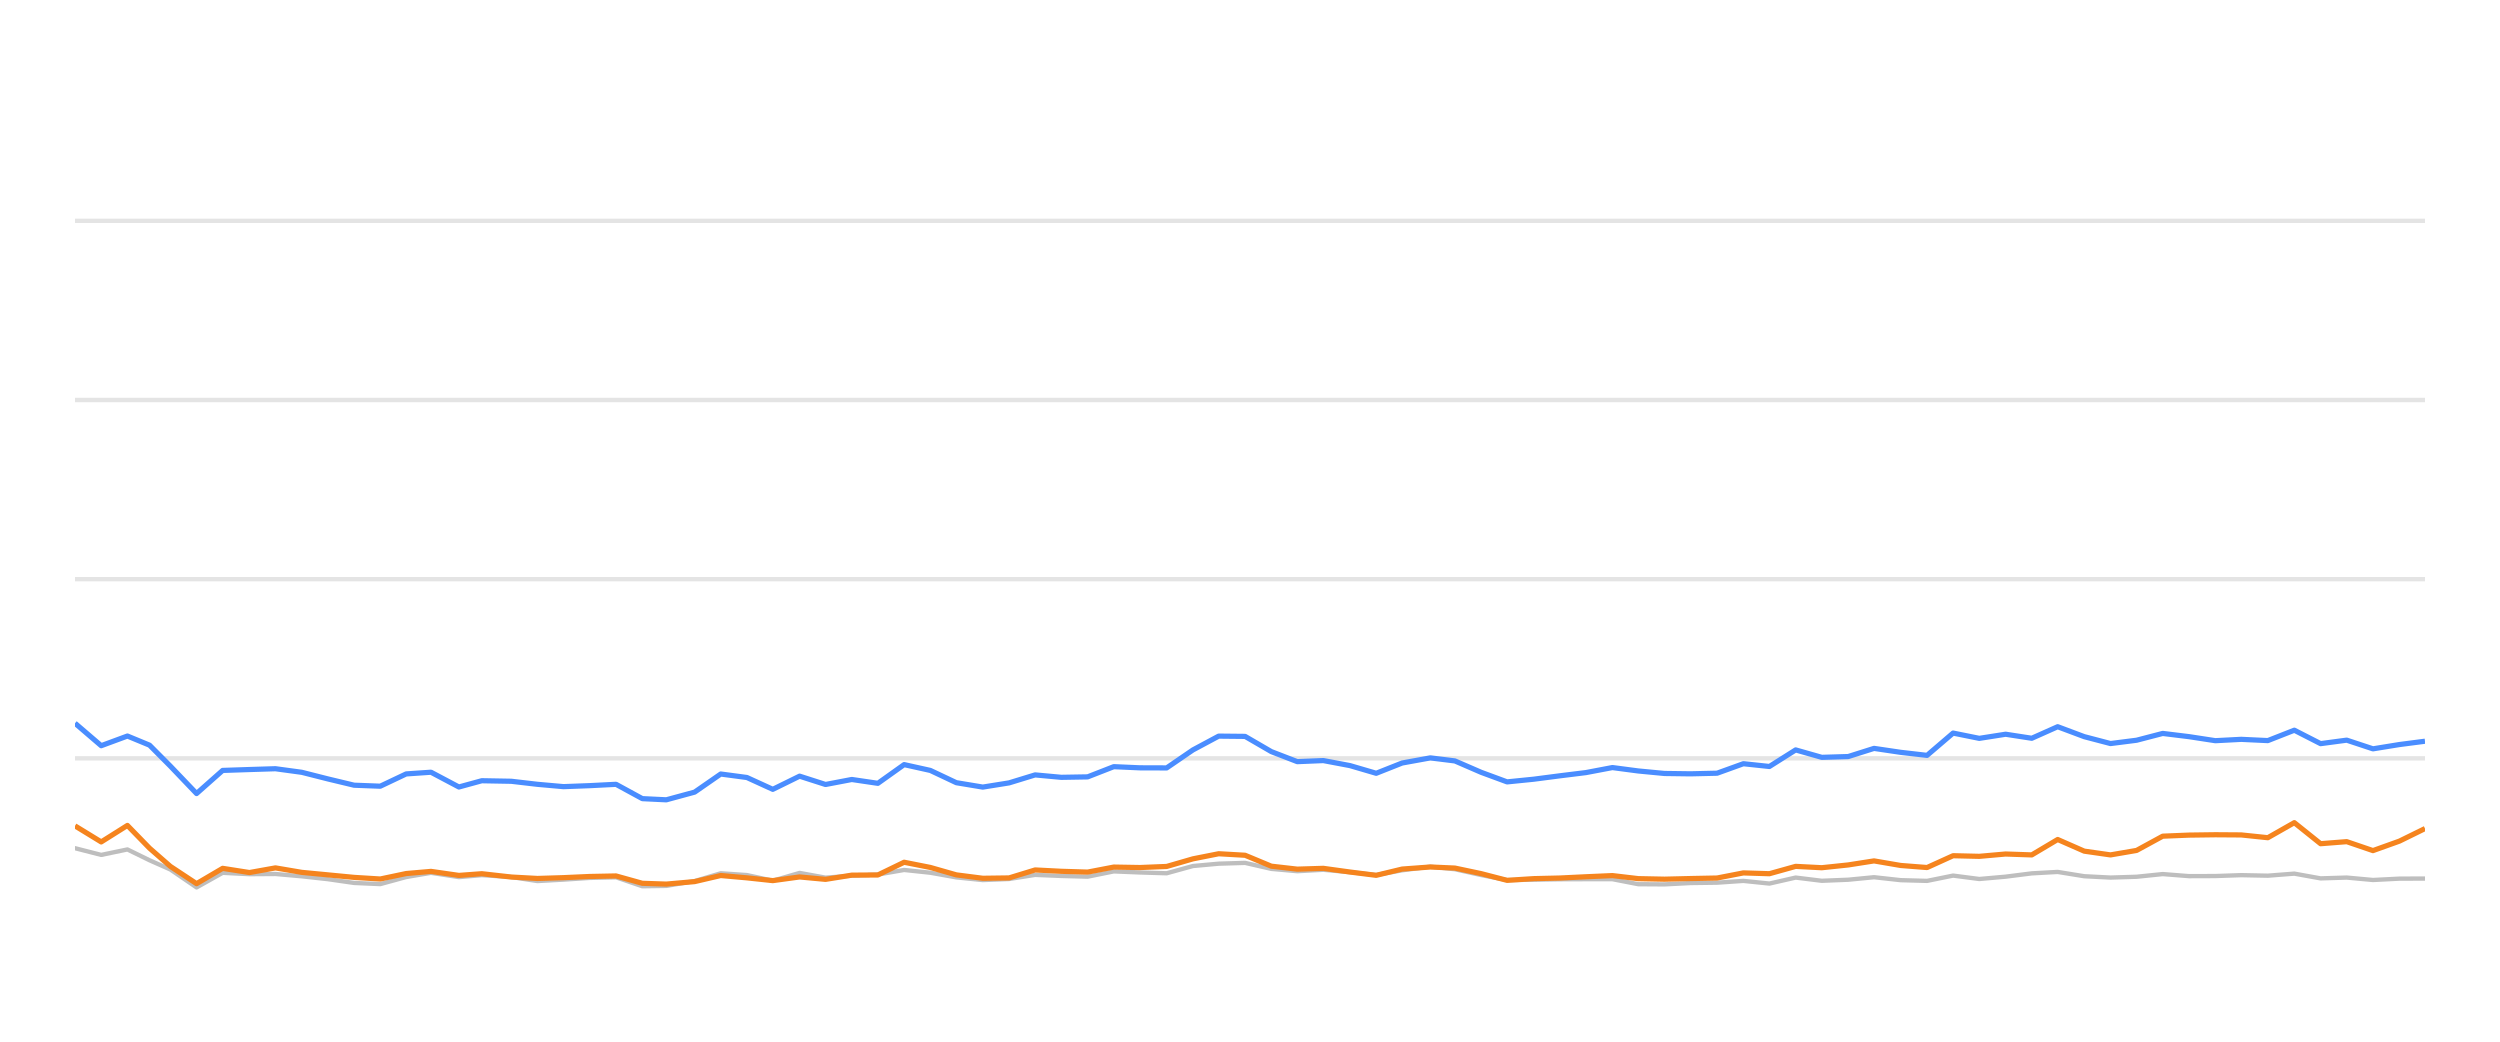
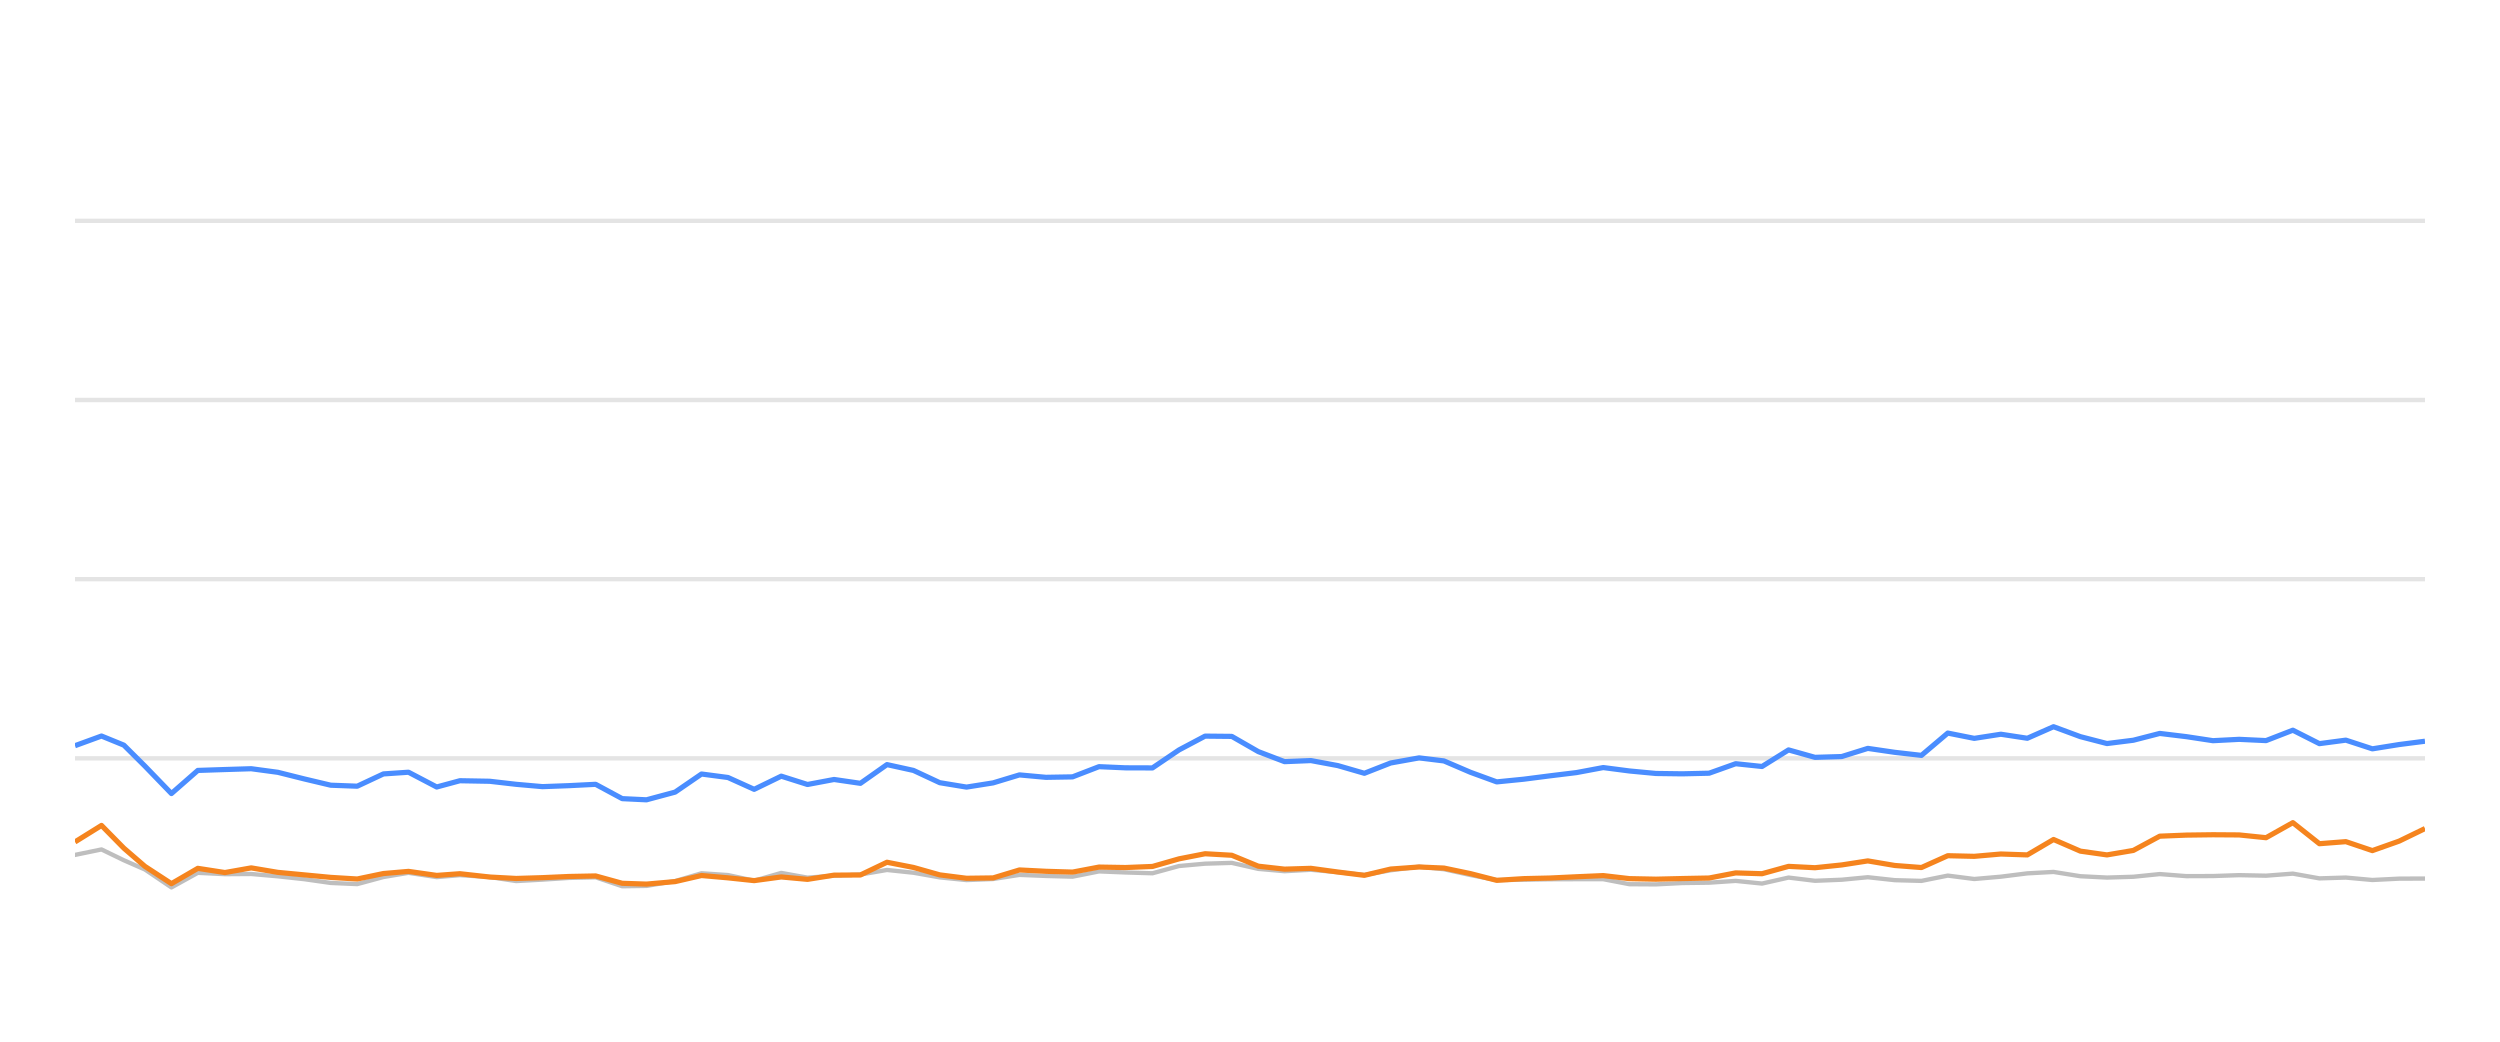
<svg xmlns="http://www.w3.org/2000/svg" width="288pt" height="120pt" viewBox="0 0 288 120" version="1.1">
  <defs>
    <style type="text/css">*{stroke-linejoin: round; stroke-linecap: butt}</style>
  </defs>
  <g id="figure_1">
    <g id="patch_1">
      <path d="M 0 120  L 288 120  L 288 0  L 0 0  L 0 120  z " style="fill: none; opacity: 0" />
    </g>
    <g id="axes_1">
      <g id="patch_2">
        <path d="M 8.64 108  L 279.36 108  L 279.36 4.8  L 8.64 4.8  L 8.64 108  z " style="fill: none" />
      </g>
      <g id="matplotlib.axis_1" />
      <g id="matplotlib.axis_2" />
      <g id="line2d_1">
-         <path d="M 8.64 87.36  L 279.36 87.36  " clip-path="url(#p8742da289a)" style="fill: none; stroke: #b2b2b2; stroke-opacity: 0.35; stroke-width: 0.5; stroke-linecap: square" />
+         <path d="M 8.64 87.36  L 279.36 87.36  " clip-path="url(#p1df46b3754)" style="fill: none; stroke: #b2b2b2; stroke-opacity: 0.35; stroke-width: 0.5; stroke-linecap: square" />
      </g>
      <g id="line2d_2">
-         <path d="M 8.64 66.72  L 279.36 66.72  " clip-path="url(#p8742da289a)" style="fill: none; stroke: #b2b2b2; stroke-opacity: 0.35; stroke-width: 0.5; stroke-linecap: square" />
+         <path d="M 8.64 66.72  L 279.36 66.72  " clip-path="url(#p1df46b3754)" style="fill: none; stroke: #b2b2b2; stroke-opacity: 0.35; stroke-width: 0.5; stroke-linecap: square" />
      </g>
      <g id="line2d_3">
-         <path d="M 8.64 46.08  L 279.36 46.08  " clip-path="url(#p8742da289a)" style="fill: none; stroke: #b2b2b2; stroke-opacity: 0.35; stroke-width: 0.5; stroke-linecap: square" />
+         <path d="M 8.64 46.08  L 279.36 46.08  " clip-path="url(#p1df46b3754)" style="fill: none; stroke: #b2b2b2; stroke-opacity: 0.35; stroke-width: 0.5; stroke-linecap: square" />
      </g>
      <g id="line2d_4">
-         <path d="M 8.64 25.44  L 279.36 25.44  " clip-path="url(#p8742da289a)" style="fill: none; stroke: #b2b2b2; stroke-opacity: 0.35; stroke-width: 0.5; stroke-linecap: square" />
+         <path d="M 8.64 25.44  L 279.36 25.44  " clip-path="url(#p1df46b3754)" style="fill: none; stroke: #b2b2b2; stroke-opacity: 0.35; stroke-width: 0.5; stroke-linecap: square" />
      </g>
      <g id="line2d_5">
-         <path d="M 8.64 97.711  L 11.659 98.485  L 14.678 97.855  L 17.227 99.104  L 19.626 100.167  L 22.644 102.231  L 25.65 100.549  L 28.738 100.704  L 31.732 100.683  L 34.769 100.951  L 37.782 101.282  L 40.79 101.715  L 43.808 101.849  L 46.791 101.034  L 49.651 100.549  L 52.864 101.044  L 55.503 100.817  L 58.897 101.034  L 61.912 101.498  L 64.914 101.333  L 67.915 101.137  L 70.968 101.065  L 73.996 102.097  L 76.761 102.056  L 80.024 101.498  L 83.029 100.601  L 86.043 100.807  L 89.026 101.457  L 92.114 100.559  L 95.102 101.106  L 98.128 100.879  L 101.13 100.745  L 104.156 100.219  L 107.174 100.539  L 110.17 101.075  L 113.218 101.385  L 116.246 101.261  L 119.246 100.786  L 122.264 100.91  L 125.295 100.993  L 128.308 100.384  L 131.323 100.508  L 134.4 100.601  L 137.428 99.765  L 140.394 99.496  L 143.436 99.403  L 146.456 100.095  L 149.446 100.363  L 152.448 100.198  L 155.512 100.477  L 158.538 100.797  L 161.529 100.26  L 164.773 99.837  L 167.604 100.136  L 170.627 100.807  L 173.617 101.385  L 176.678 101.344  L 179.705 101.292  L 182.705 101.282  L 185.75 101.282  L 188.73 101.86  L 191.752 101.88  L 194.746 101.725  L 197.81 101.684  L 200.837 101.478  L 203.837 101.787  L 206.861 101.096  L 209.869 101.467  L 212.916 101.344  L 215.889 101.055  L 218.962 101.395  L 221.997 101.478  L 224.997 100.869  L 228.014 101.261  L 231.046 100.993  L 234.059 100.611  L 237.045 100.446  L 240.104 100.941  L 243.13 101.096  L 246.136 101.003  L 249.146 100.693  L 252.177 100.931  L 255.204 100.92  L 258.188 100.817  L 261.254 100.879  L 264.305 100.642  L 267.331 101.189  L 270.342 101.096  L 273.366 101.375  L 276.418 101.22  L 279.36 101.209  " clip-path="url(#p8742da289a)" style="fill: none; stroke: #bebebe; stroke-width: 0.5; stroke-linecap: round" />
+         <path d="M 8.64 98.485  L 11.693 97.855  L 14.271 99.104  L 16.697 100.167  L 19.749 102.231  L 22.789 100.549  L 25.912 100.704  L 28.94 100.683  L 32.01 100.951  L 35.057 101.282  L 38.099 101.715  L 41.152 101.849  L 44.168 101.034  L 47.06 100.549  L 50.309 101.044  L 52.979 100.817  L 56.411 101.034  L 59.46 101.498  L 62.495 101.333  L 65.53 101.137  L 68.618 101.065  L 71.68 102.097  L 74.476 102.056  L 77.776 101.498  L 80.815 100.601  L 83.863 100.807  L 86.88 101.457  L 90.002 100.559  L 93.024 101.106  L 96.084 100.879  L 99.12 100.745  L 102.18 100.219  L 105.232 100.539  L 108.262 101.075  L 111.344 101.385  L 114.407 101.261  L 117.44 100.786  L 120.492 100.91  L 123.557 100.993  L 126.605 100.384  L 129.654 100.508  L 132.765 100.601  L 135.827 99.765  L 138.827 99.496  L 141.903 99.403  L 144.957 100.095  L 147.981 100.363  L 151.016 100.198  L 154.115 100.477  L 157.175 100.797  L 160.2 100.26  L 163.481 99.837  L 166.344 100.136  L 169.401 100.807  L 172.425 101.385  L 175.52 101.344  L 178.581 101.292  L 181.615 101.282  L 184.695 101.282  L 187.708 101.86  L 190.764 101.88  L 193.791 101.725  L 196.891 101.684  L 199.952 101.478  L 202.985 101.787  L 206.043 101.096  L 209.086 101.467  L 212.167 101.344  L 215.173 101.055  L 218.281 101.395  L 221.35 101.478  L 224.384 100.869  L 227.435 101.261  L 230.501 100.993  L 233.548 100.611  L 236.568 100.446  L 239.661 100.941  L 242.722 101.096  L 245.762 101.003  L 248.805 100.693  L 251.871 100.931  L 254.932 100.92  L 257.949 100.817  L 261.049 100.879  L 264.136 100.642  L 267.195 101.189  L 270.24 101.096  L 273.298 101.375  L 276.385 101.22  L 279.36 101.209  " clip-path="url(#p1df46b3754)" style="fill: none; stroke: #bebebe; stroke-width: 0.5; stroke-linecap: round" />
      </g>
      <g id="line2d_6">
-         <path d="M 8.64 83.315  L 11.659 85.905  L 14.678 84.79  L 17.227 85.843  L 19.626 88.258  L 22.644 91.416  L 25.65 88.753  L 28.738 88.65  L 31.732 88.557  L 34.769 88.97  L 37.782 89.734  L 40.79 90.456  L 43.808 90.57  L 46.791 89.156  L 49.651 88.96  L 52.864 90.662  L 55.503 89.94  L 58.897 90.002  L 61.912 90.353  L 64.914 90.621  L 67.915 90.508  L 70.968 90.353  L 73.996 92.004  L 76.761 92.138  L 80.024 91.251  L 83.029 89.166  L 86.043 89.568  L 89.026 90.931  L 92.114 89.414  L 95.102 90.373  L 98.128 89.796  L 101.13 90.239  L 104.156 88.082  L 107.174 88.753  L 110.17 90.167  L 113.218 90.673  L 116.246 90.188  L 119.246 89.269  L 122.264 89.548  L 125.295 89.496  L 128.308 88.32  L 131.323 88.454  L 134.4 88.464  L 137.428 86.39  L 140.394 84.801  L 143.436 84.832  L 146.456 86.586  L 149.446 87.742  L 152.448 87.618  L 155.512 88.196  L 158.538 89.083  L 161.529 87.897  L 164.773 87.308  L 167.604 87.659  L 170.627 88.97  L 173.617 90.074  L 176.678 89.765  L 179.705 89.372  L 182.705 89.001  L 185.75 88.423  L 188.73 88.815  L 191.752 89.104  L 194.746 89.145  L 197.81 89.073  L 200.837 87.979  L 203.837 88.299  L 206.861 86.39  L 209.869 87.246  L 212.916 87.154  L 215.889 86.214  L 218.962 86.669  L 221.997 87.019  L 224.997 84.45  L 228.014 85.059  L 231.046 84.584  L 234.059 85.048  L 237.045 83.717  L 240.104 84.863  L 243.13 85.657  L 246.136 85.275  L 249.146 84.491  L 252.177 84.863  L 255.204 85.327  L 258.188 85.172  L 261.254 85.317  L 264.305 84.12  L 267.331 85.668  L 270.342 85.265  L 273.366 86.266  L 276.418 85.771  L 279.36 85.389  " clip-path="url(#p8742da289a)" style="fill: none; stroke: #4a8dff; stroke-width: 0.6" />
+         <path d="M 8.64 85.905  L 11.693 84.79  L 14.271 85.843  L 16.697 88.258  L 19.749 91.416  L 22.789 88.753  L 25.912 88.65  L 28.94 88.557  L 32.01 88.97  L 35.057 89.734  L 38.099 90.456  L 41.152 90.57  L 44.168 89.156  L 47.06 88.96  L 50.309 90.662  L 52.979 89.94  L 56.411 90.002  L 59.46 90.353  L 62.495 90.621  L 65.53 90.508  L 68.618 90.353  L 71.68 92.004  L 74.476 92.138  L 77.776 91.251  L 80.815 89.166  L 83.863 89.568  L 86.88 90.931  L 90.002 89.414  L 93.024 90.373  L 96.084 89.796  L 99.12 90.239  L 102.18 88.082  L 105.232 88.753  L 108.262 90.167  L 111.344 90.673  L 114.407 90.188  L 117.44 89.269  L 120.492 89.548  L 123.557 89.496  L 126.605 88.32  L 129.654 88.454  L 132.765 88.464  L 135.827 86.39  L 138.827 84.801  L 141.903 84.832  L 144.957 86.586  L 147.981 87.742  L 151.016 87.618  L 154.115 88.196  L 157.175 89.083  L 160.2 87.897  L 163.481 87.308  L 166.344 87.659  L 169.401 88.97  L 172.425 90.074  L 175.52 89.765  L 178.581 89.372  L 181.615 89.001  L 184.695 88.423  L 187.708 88.815  L 190.764 89.104  L 193.791 89.145  L 196.891 89.073  L 199.952 87.979  L 202.985 88.299  L 206.043 86.39  L 209.086 87.246  L 212.167 87.154  L 215.173 86.214  L 218.281 86.669  L 221.35 87.019  L 224.384 84.45  L 227.435 85.059  L 230.501 84.584  L 233.548 85.048  L 236.568 83.717  L 239.661 84.863  L 242.722 85.657  L 245.762 85.275  L 248.805 84.491  L 251.871 84.863  L 254.932 85.327  L 257.949 85.172  L 261.049 85.317  L 264.136 84.12  L 267.195 85.668  L 270.24 85.265  L 273.298 86.266  L 276.385 85.771  L 279.36 85.389  " clip-path="url(#p1df46b3754)" style="fill: none; stroke: #4a8dff; stroke-width: 0.6" />
      </g>
      <g id="line2d_7">
-         <path d="M 8.64 95.141  L 11.659 96.989  L 14.678 95.09  L 17.227 97.711  L 19.626 99.806  L 22.644 101.798  L 25.65 100.033  L 28.738 100.518  L 31.732 99.981  L 34.769 100.497  L 37.782 100.786  L 40.79 101.075  L 43.808 101.261  L 46.791 100.632  L 49.651 100.384  L 52.864 100.848  L 55.503 100.652  L 58.897 101.034  L 61.912 101.199  L 64.914 101.106  L 67.915 100.972  L 70.968 100.91  L 73.996 101.756  L 76.761 101.849  L 80.024 101.56  L 83.029 100.859  L 86.043 101.127  L 89.026 101.447  L 92.114 101.024  L 95.102 101.302  L 98.128 100.817  L 101.13 100.797  L 104.156 99.331  L 107.174 99.93  L 110.17 100.786  L 113.218 101.178  L 116.246 101.137  L 119.246 100.219  L 122.264 100.374  L 125.295 100.466  L 128.308 99.888  L 131.323 99.94  L 134.4 99.816  L 137.428 98.939  L 140.394 98.351  L 143.436 98.526  L 146.456 99.785  L 149.446 100.126  L 152.448 100.033  L 155.512 100.456  L 158.538 100.838  L 161.529 100.116  L 164.773 99.878  L 167.604 100.002  L 170.627 100.642  L 173.617 101.416  L 176.678 101.22  L 179.705 101.148  L 182.705 101.003  L 185.75 100.869  L 188.73 101.22  L 191.752 101.282  L 194.746 101.209  L 197.81 101.148  L 200.837 100.559  L 203.837 100.652  L 206.861 99.806  L 209.869 99.961  L 212.916 99.641  L 215.889 99.176  L 218.962 99.703  L 221.997 99.94  L 224.997 98.578  L 228.014 98.65  L 231.046 98.382  L 234.059 98.485  L 237.045 96.71  L 240.104 98.052  L 243.13 98.485  L 246.136 97.969  L 249.146 96.328  L 252.177 96.204  L 255.204 96.163  L 258.188 96.184  L 261.254 96.504  L 264.305 94.77  L 267.331 97.195  L 270.342 96.958  L 273.366 97.99  L 276.418 96.896  L 279.36 95.451  " clip-path="url(#p8742da289a)" style="fill: none; stroke: #f5841e; stroke-width: 0.6" />
+         <path d="M 8.64 96.989  L 11.693 95.09  L 14.271 97.711  L 16.697 99.806  L 19.749 101.798  L 22.789 100.033  L 25.912 100.518  L 28.94 99.981  L 32.01 100.497  L 35.057 100.786  L 38.099 101.075  L 41.152 101.261  L 44.168 100.632  L 47.06 100.384  L 50.309 100.848  L 52.979 100.652  L 56.411 101.034  L 59.46 101.199  L 62.495 101.106  L 65.53 100.972  L 68.618 100.91  L 71.68 101.756  L 74.476 101.849  L 77.776 101.56  L 80.815 100.859  L 83.863 101.127  L 86.88 101.447  L 90.002 101.024  L 93.024 101.302  L 96.084 100.817  L 99.12 100.797  L 102.18 99.331  L 105.232 99.93  L 108.262 100.786  L 111.344 101.178  L 114.407 101.137  L 117.44 100.219  L 120.492 100.374  L 123.557 100.466  L 126.605 99.888  L 129.654 99.94  L 132.765 99.816  L 135.827 98.939  L 138.827 98.351  L 141.903 98.526  L 144.957 99.785  L 147.981 100.126  L 151.016 100.033  L 154.115 100.456  L 157.175 100.838  L 160.2 100.116  L 163.481 99.878  L 166.344 100.002  L 169.401 100.642  L 172.425 101.416  L 175.52 101.22  L 178.581 101.148  L 181.615 101.003  L 184.695 100.869  L 187.708 101.22  L 190.764 101.282  L 193.791 101.209  L 196.891 101.148  L 199.952 100.559  L 202.985 100.652  L 206.043 99.806  L 209.086 99.961  L 212.167 99.641  L 215.173 99.176  L 218.281 99.703  L 221.35 99.94  L 224.384 98.578  L 227.435 98.65  L 230.501 98.382  L 233.548 98.485  L 236.568 96.71  L 239.661 98.052  L 242.722 98.485  L 245.762 97.969  L 248.805 96.328  L 251.871 96.204  L 254.932 96.163  L 257.949 96.184  L 261.049 96.504  L 264.136 94.77  L 267.195 97.195  L 270.24 96.958  L 273.298 97.99  L 276.385 96.896  L 279.36 95.451  " clip-path="url(#p1df46b3754)" style="fill: none; stroke: #f5841e; stroke-width: 0.6" />
      </g>
    </g>
  </g>
  <defs>
-     <clipPath id="p8742da289a">
+     <clipPath id="p1df46b3754">
      <rect x="8.64" y="4.8" width="270.72" height="103.2" />
    </clipPath>
  </defs>
</svg>
